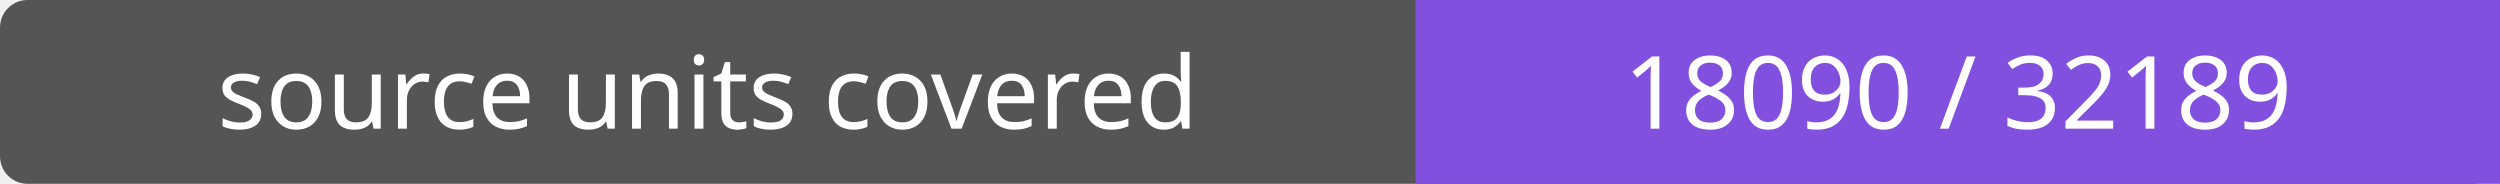
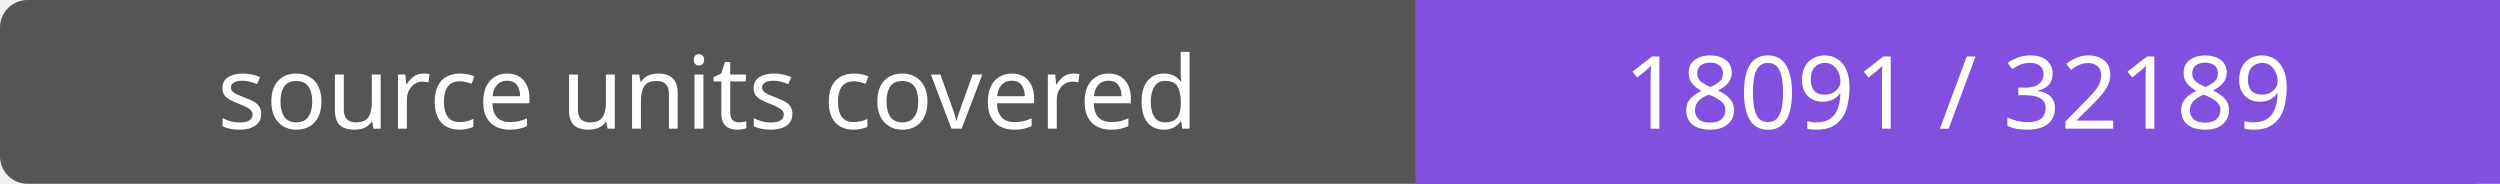
- <svg xmlns="http://www.w3.org/2000/svg" width="272" height="20" role="img" aria-label="source units covered: 18090 / 32189">
+ <svg xmlns="http://www.w3.org/2000/svg" width="272" height="20" role="img" aria-label="source units covered: 18091 / 32189">
  <rect width="272" height="20" rx="3" fill="#555" />
  <path fill="#8250df" d="M154 0h118v20H154z" />
  <g fill="#fff" text-anchor="middle" font-family="Verdana,sans-serif" font-size="11">
    <text x="77.0" y="14">source units covered</text>
-     <text x="213.0" y="14">18090 / 32189</text>
+     <text x="213.0" y="14">18091 / 32189</text>
  </g>
</svg>
